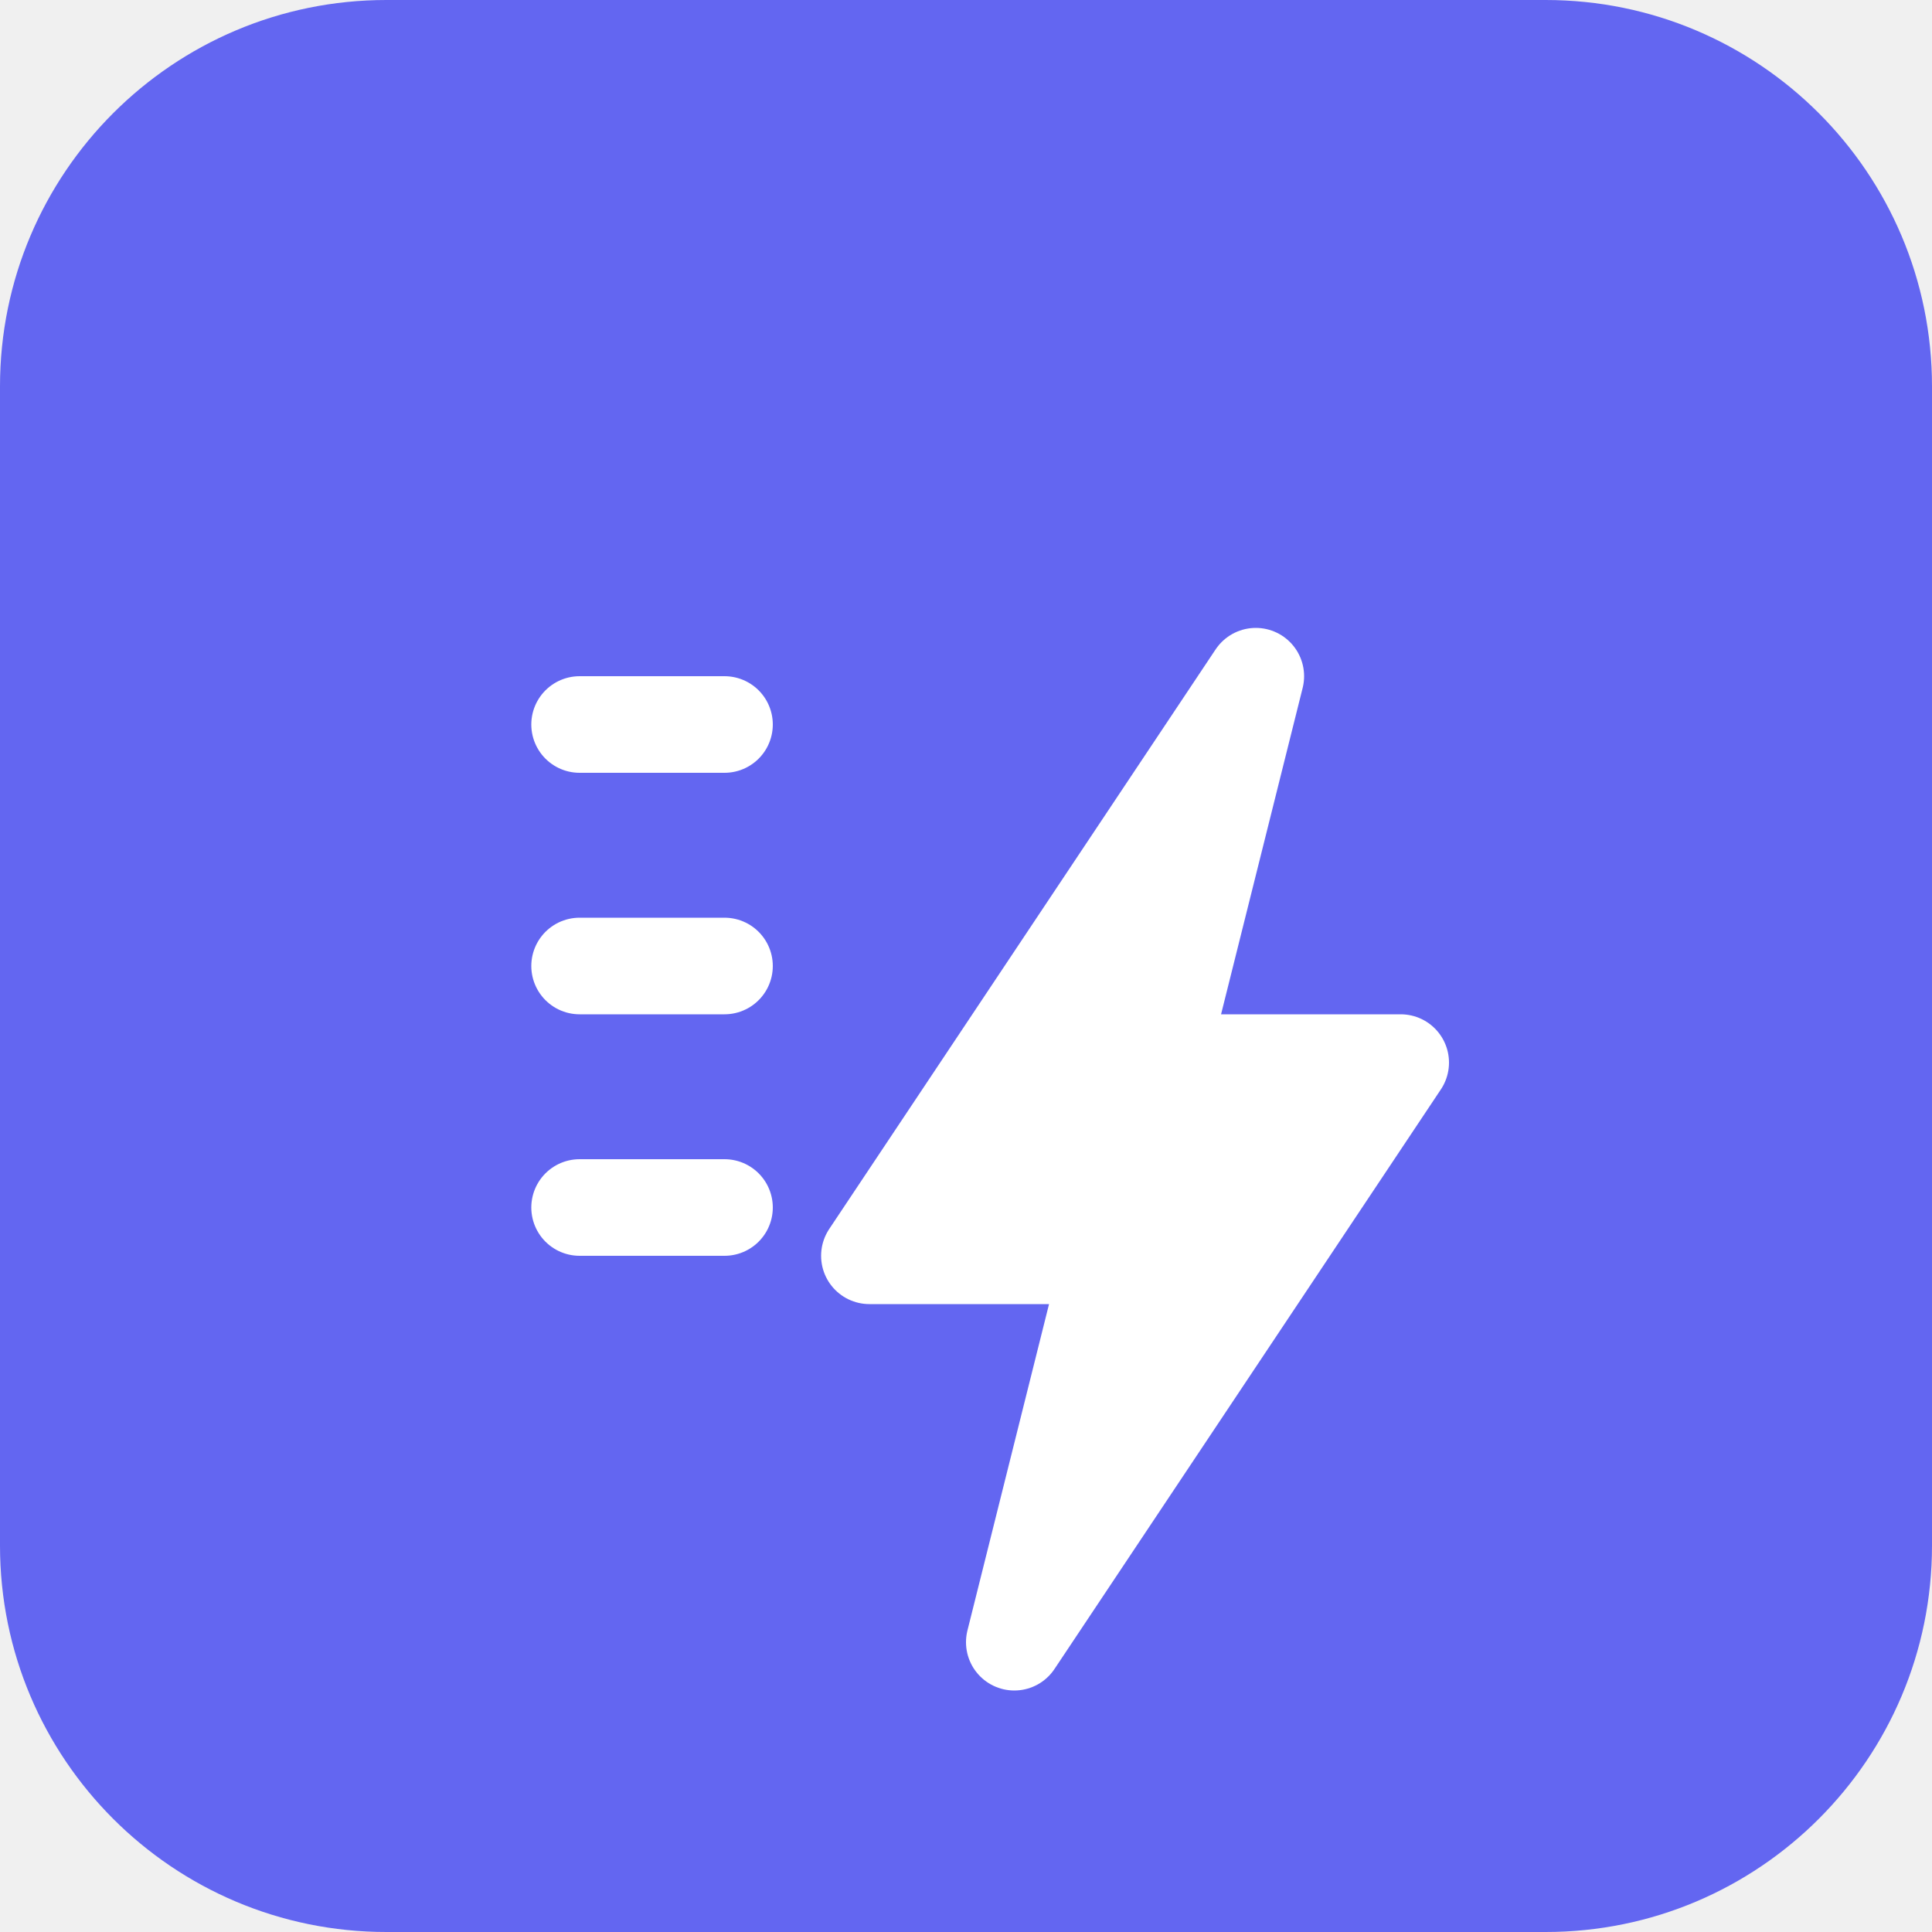
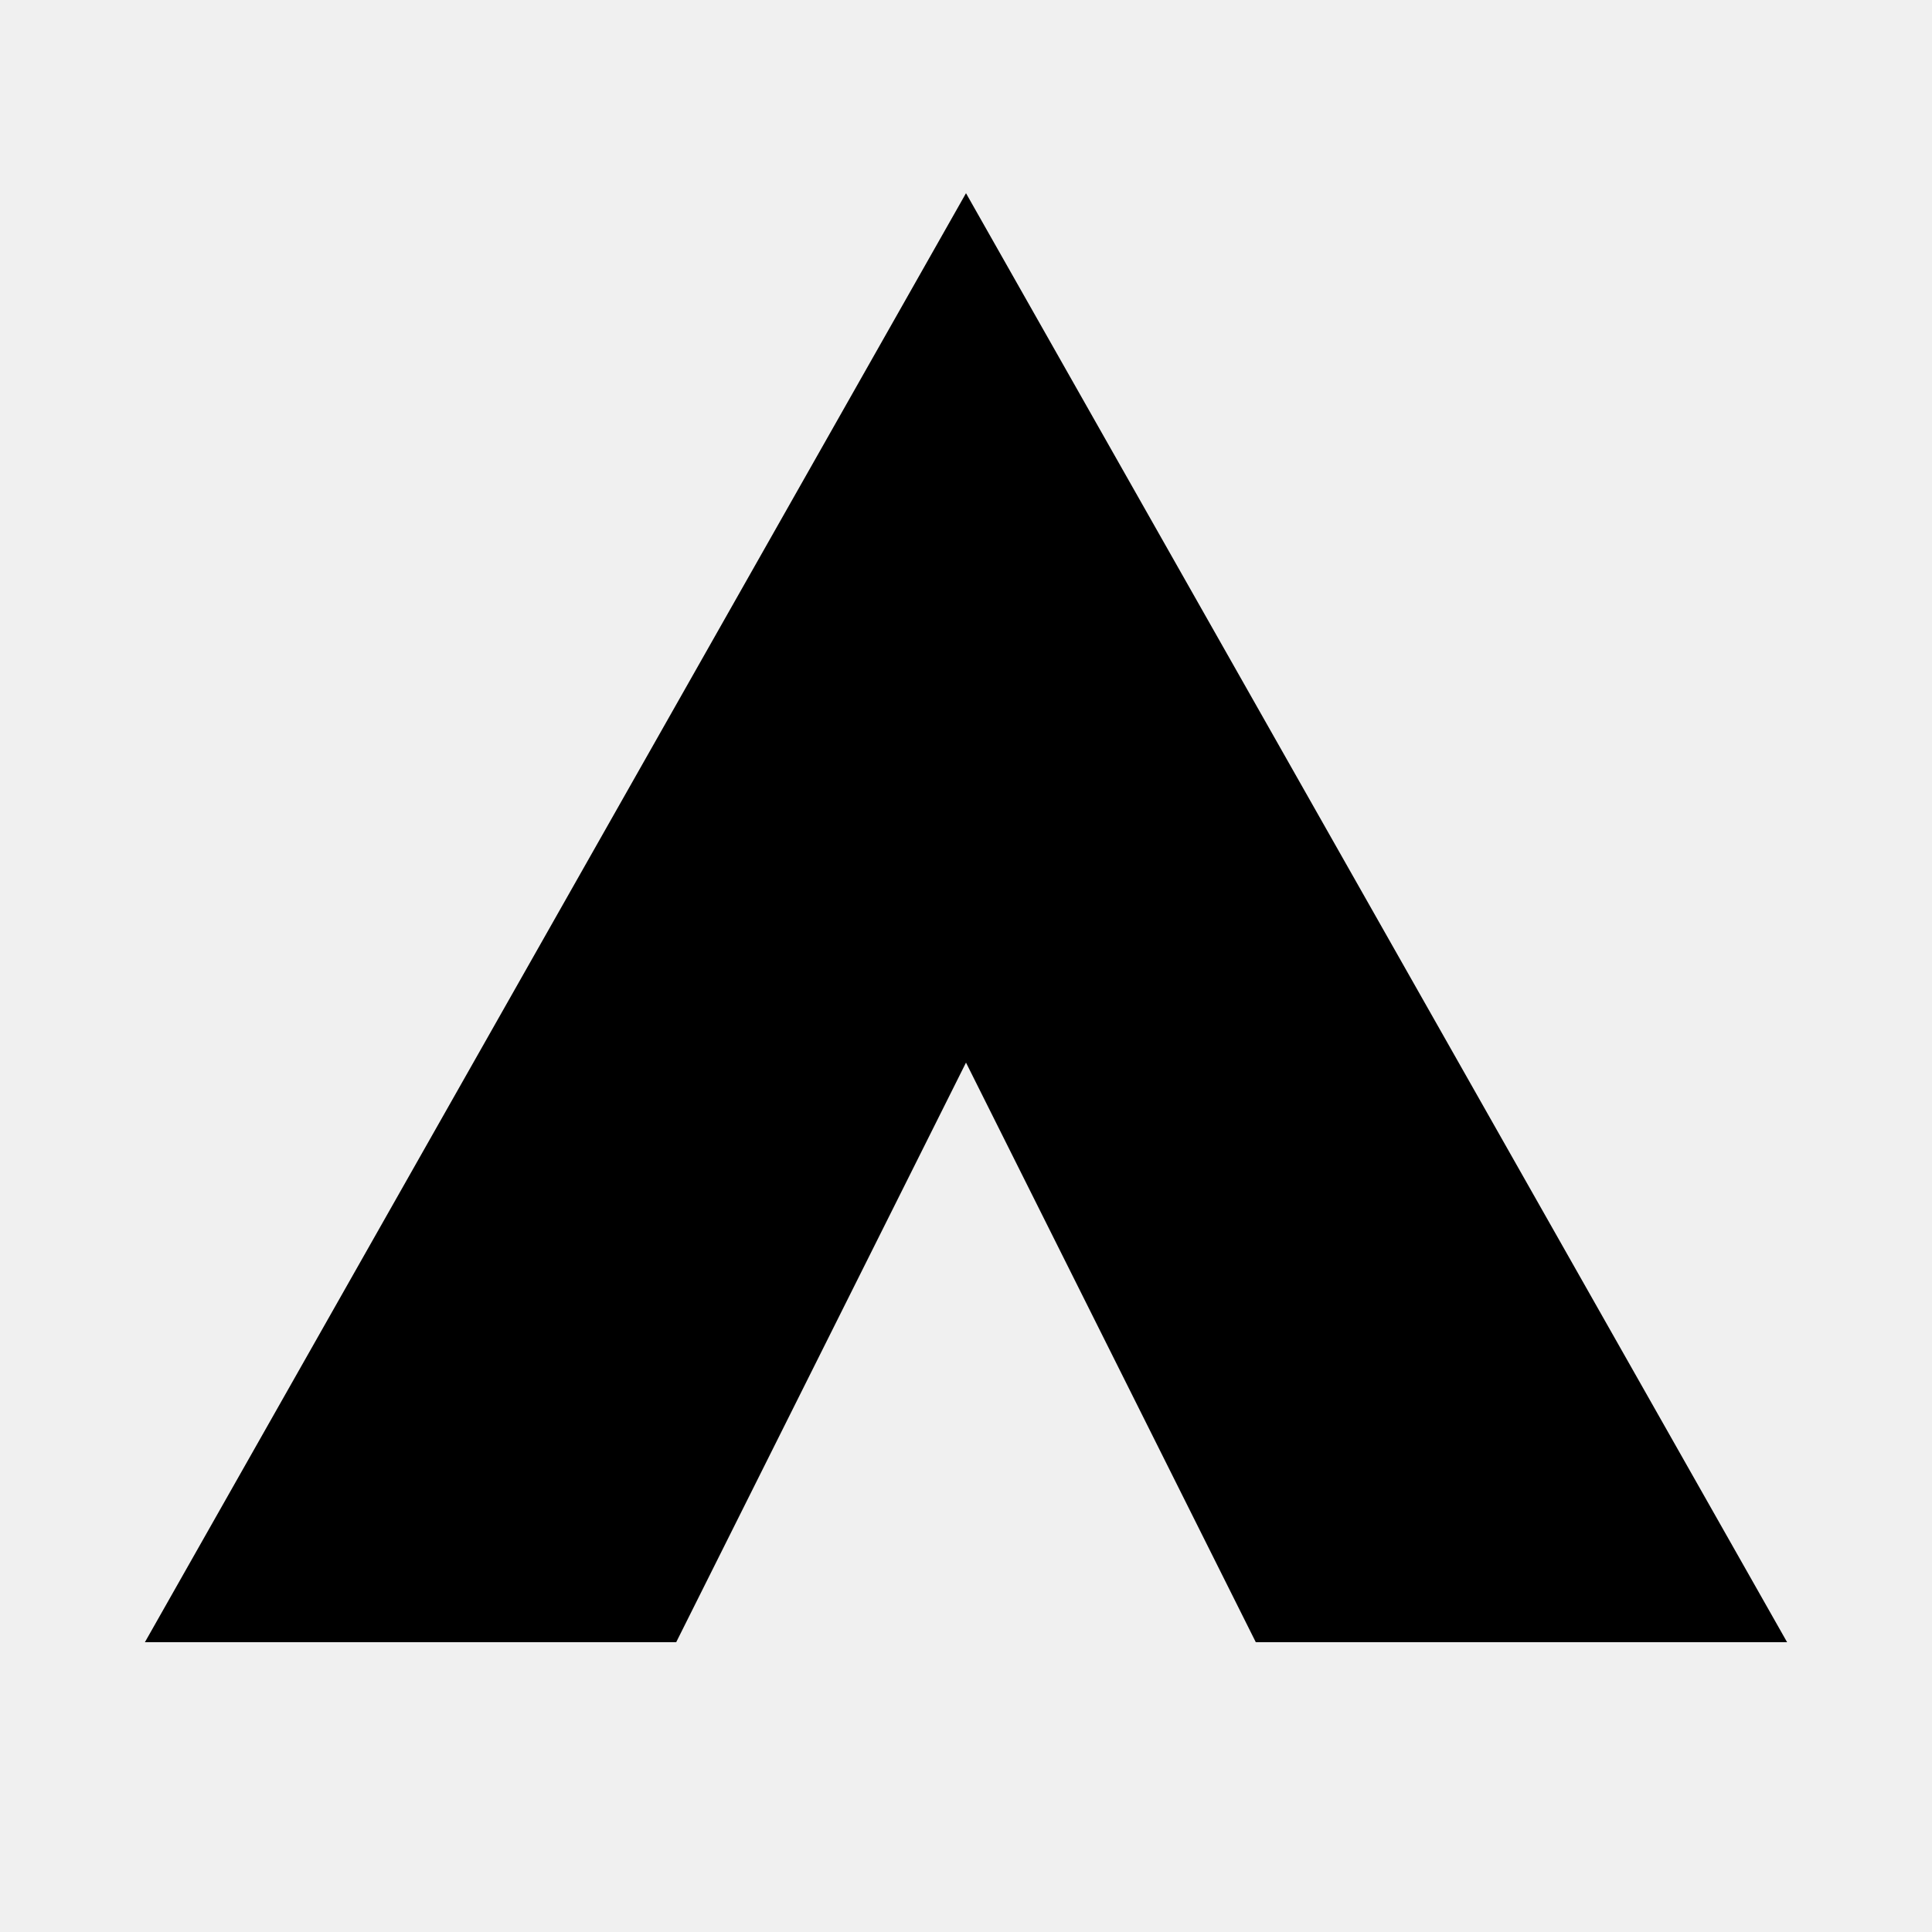
<svg xmlns="http://www.w3.org/2000/svg" width="40" height="40" viewBox="0 0 40 40" fill="none">
-   <rect width="40" height="40" rx="8" fill="#6366F1" />
-   <path d="M26 14L18 26H23L21 34L29 22H24L26 14Z" fill="white" stroke="white" stroke-width="2" stroke-linecap="round" stroke-linejoin="round" />
-   <path d="M12 20H15M12 25H15M12 15H15" stroke="white" stroke-width="2" stroke-linecap="round" />
+   <path d="M20 4L37 34H26L20 22L14 34H3L20 4Z" fill="currentColor" />
</svg>
